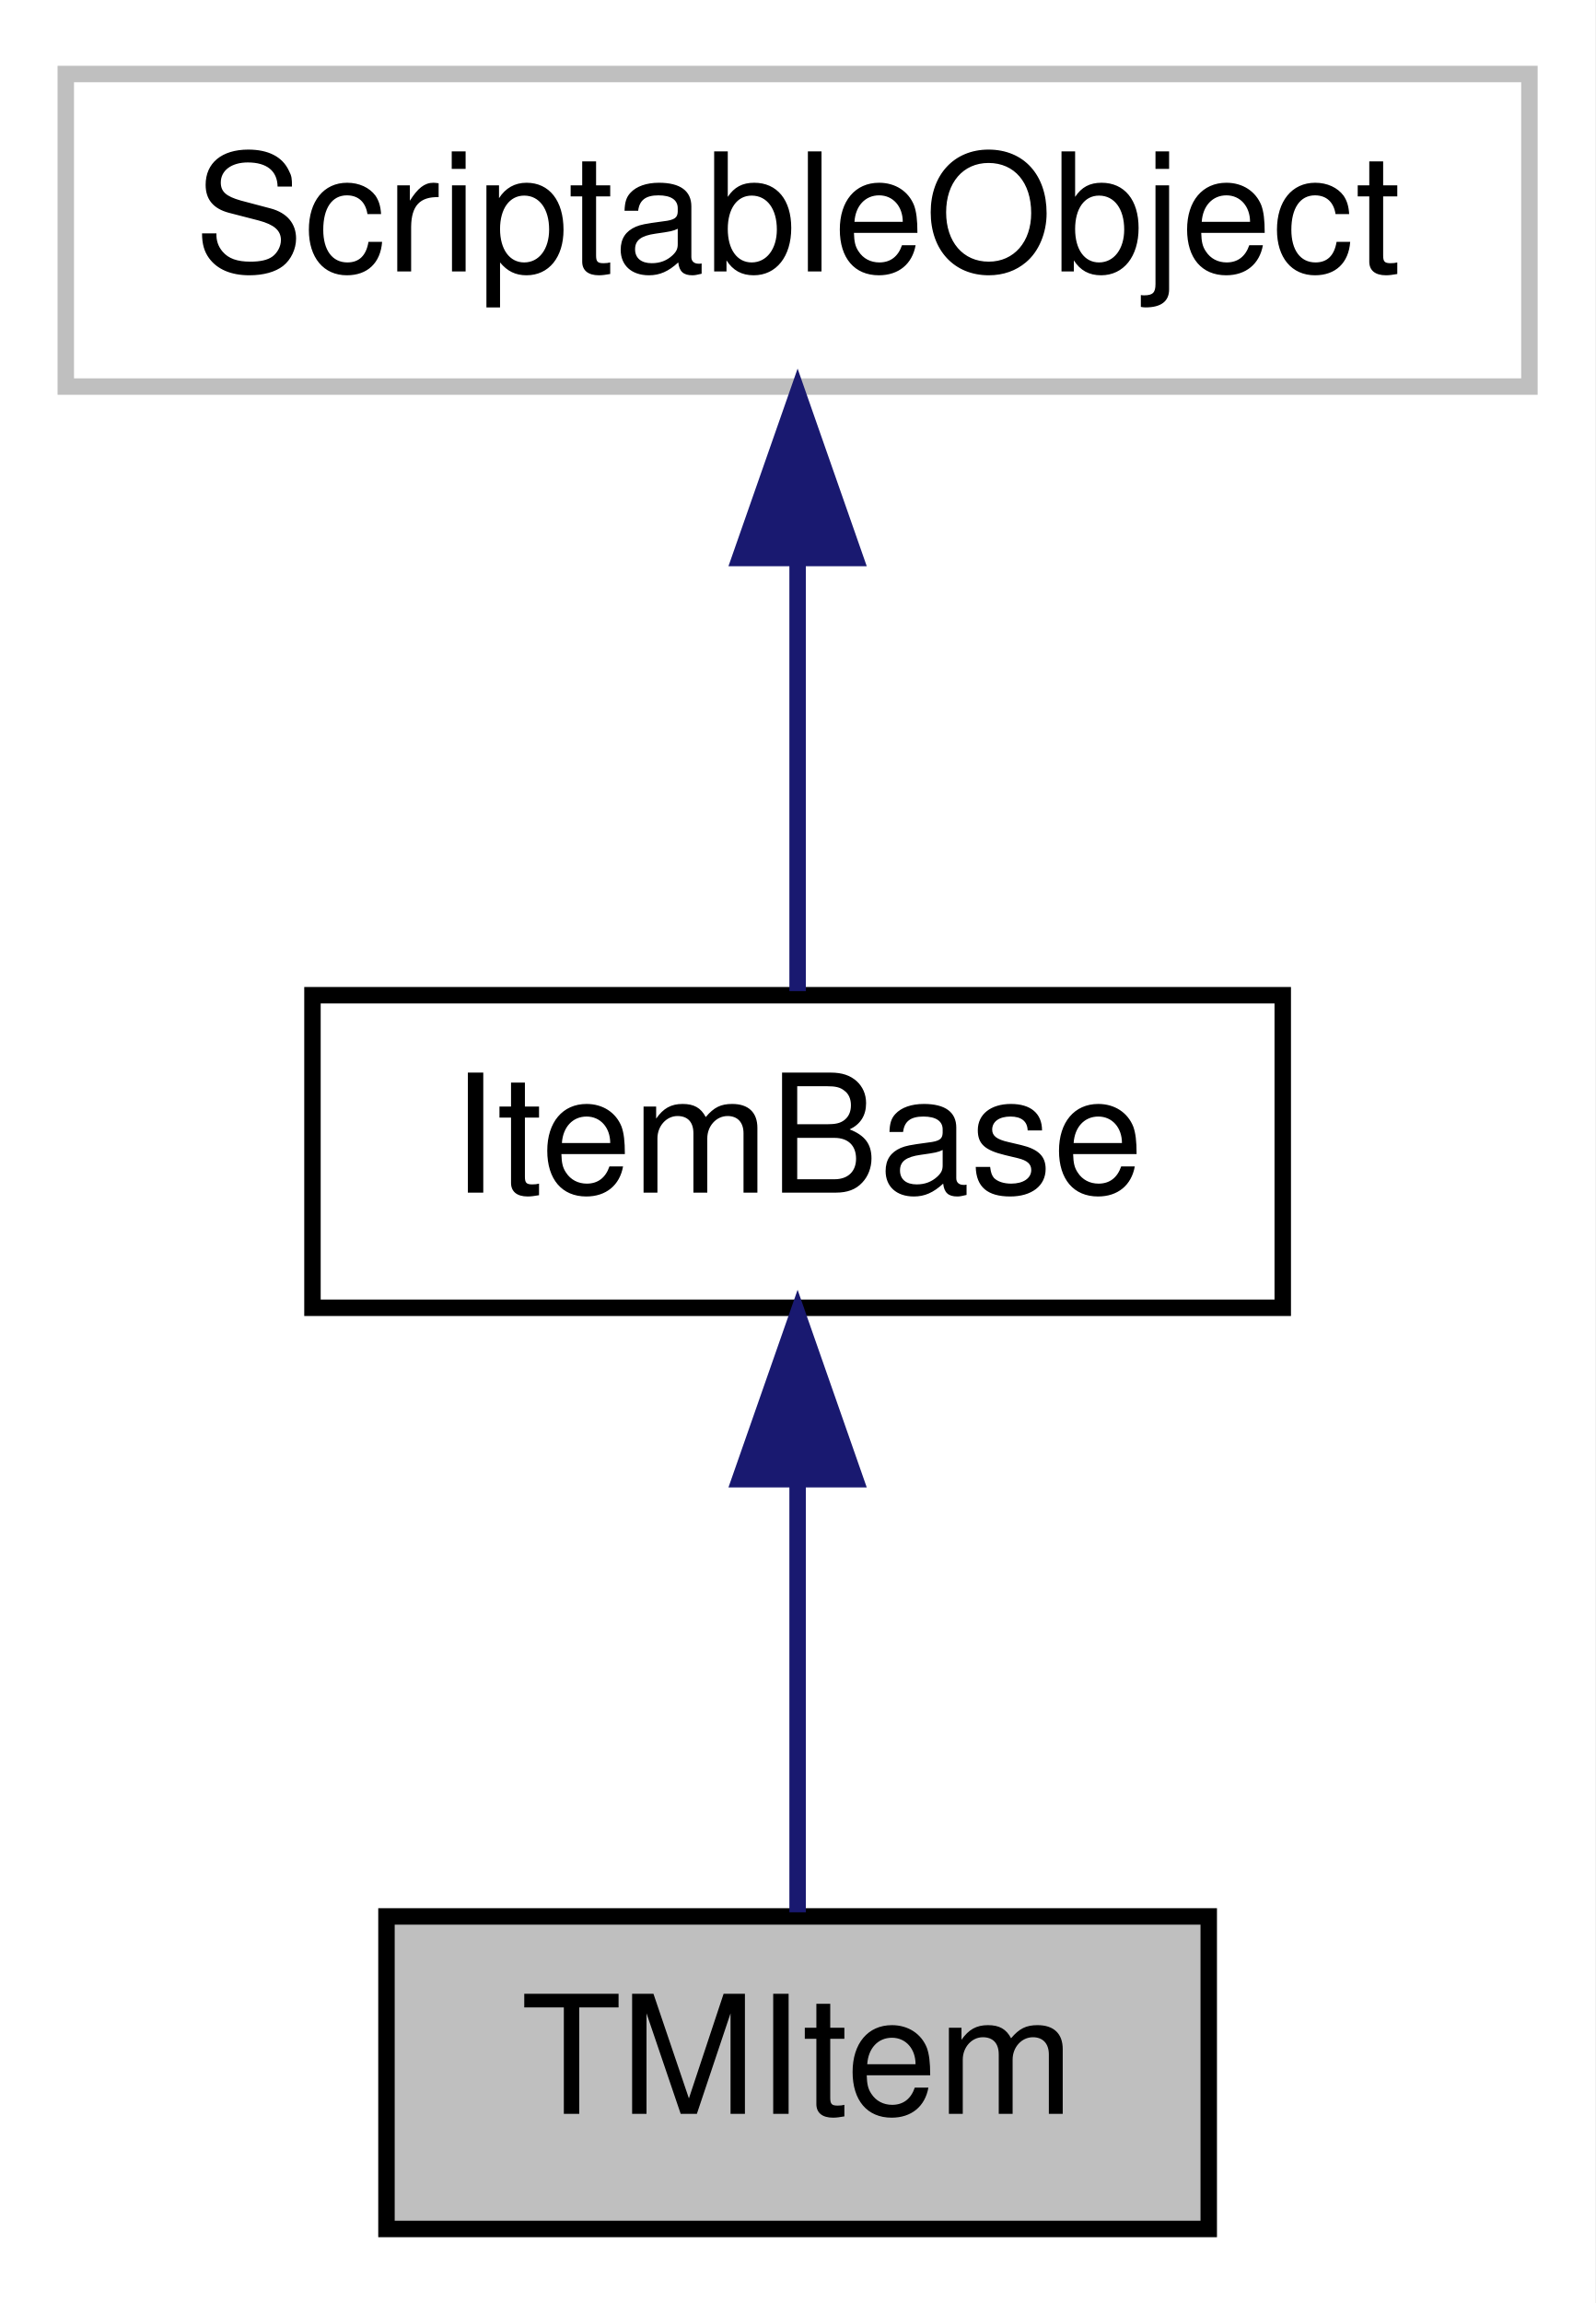
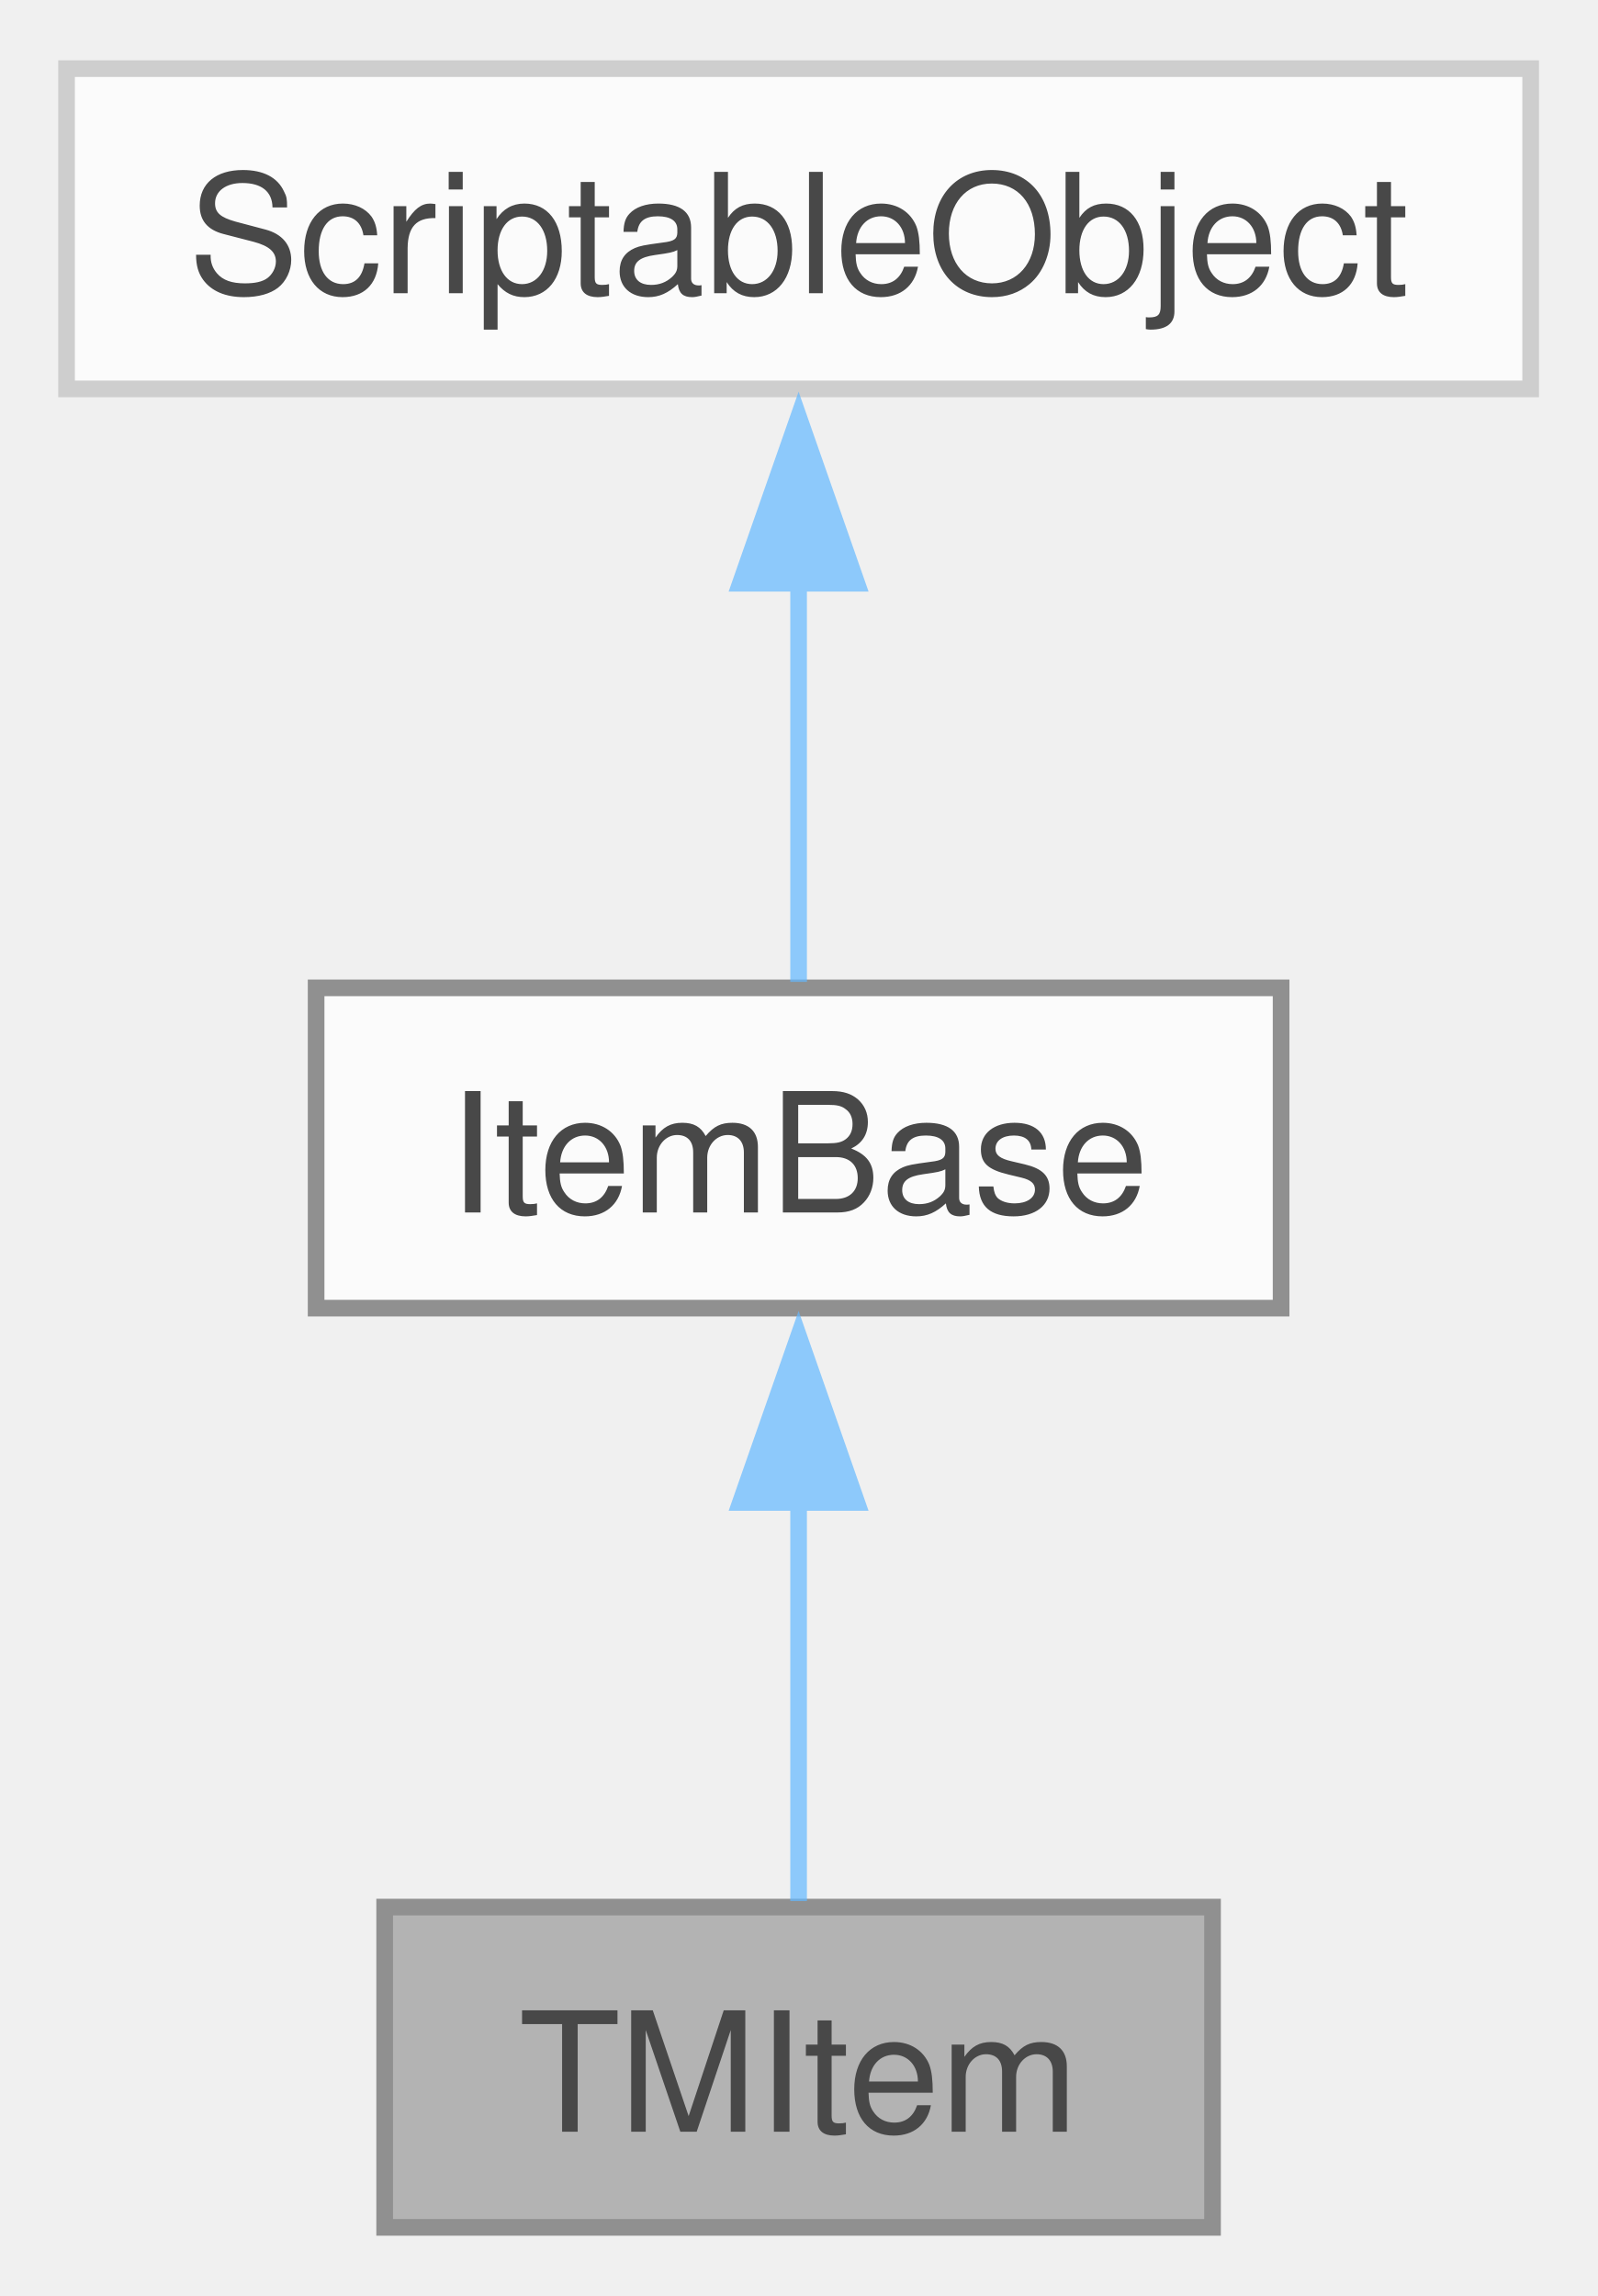
- <svg xmlns="http://www.w3.org/2000/svg" xmlns:xlink="http://www.w3.org/1999/xlink" width="97pt" height="140pt" viewBox="0.00 0.00 97.00 140.00">
-   <g id="graph0" class="graph" transform="scale(1 1) rotate(0) translate(4 136)">
-     <polygon fill="white" stroke="transparent" points="-4,4 -4,-136 93,-136 93,4 -4,4" />
-     <g id="node1" class="node">
-       <g id="a_node1">
-         <a xlink:title="THe TMITem class manages all the TM items in the game. TM items are used to teach pokemon new moves">
-           <polygon fill="#bfbfbf" stroke="black" points="19.5,-0.5 19.5,-19.5 69.5,-19.5 69.5,-0.5 19.5,-0.5" />
-           <text text-anchor="middle" x="44.5" y="-7.5" font-family="Helvetica,sans-Serif" font-size="10.00">TMItem</text>
-         </a>
+ <svg xmlns="http://www.w3.org/2000/svg" xmlns:xlink="http://www.w3.org/1999/xlink" width="96pt" height="138pt" viewBox="0.00 0.00 96.00 137.75">
+   <svg id="main" version="1.1" xml:space="preserve">
+     <style type="text/css">
+ .node, .edge {opacity: 0.7;}
+ .node.selected, .edge.selected {opacity: 1;}
+ .edge:hover path { stroke: red; }
+ .edge:hover polygon { stroke: red; fill: red; }
+ </style>
+     <svg id="graph" class="graph">
+       <g id="graph0" class="graph" transform="scale(1 1) rotate(0) translate(4 133.75)">
+         <g id="Node000001" class="node">
+           <g id="a_Node000001">
+             <a xlink:title="THe TMITem class manages all the TM items in the game. TM items are used to teach pokemon new moves.">
+               <polygon fill="#999999" stroke="#666666" points="68.88,-19.25 19.12,-19.25 19.12,0 68.88,0 68.88,-19.25" />
+               <text text-anchor="middle" x="44" y="-5.75" font-family="Helvetica,sans-Serif" font-size="10.00">TMItem</text>
+             </a>
+           </g>
+         </g>
+         <g id="Node000002" class="node">
+           <g id="a_Node000002">
+             <a xlink:href="classItemBase.html" target="_top" xlink:title="The ItemBase class manage the basic data for all items.">
+               <polygon fill="white" stroke="#666666" points="73,-74.5 15,-74.5 15,-55.25 73,-55.25 73,-74.5" />
+               <text text-anchor="middle" x="44" y="-61" font-family="Helvetica,sans-Serif" font-size="10.00">ItemBase</text>
+             </a>
+           </g>
+         </g>
+         <g id="edge1_Node000001_Node000002" class="edge">
+           <g id="a_edge1_Node000001_Node000002">
+             <a xlink:title=" ">
+               <path fill="none" stroke="#63b8ff" d="M44,-43.63C44,-35.34 44,-26.17 44,-19.61" />
+               <polygon fill="#63b8ff" stroke="#63b8ff" points="40.5,-43.57 44,-53.57 47.5,-43.57 40.5,-43.57" />
+             </a>
+           </g>
+         </g>
+         <g id="Node000003" class="node">
+           <g id="a_Node000003">
+             <a xlink:title=" ">
+               <polygon fill="white" stroke="#bfbfbf" points="88,-129.75 0,-129.75 0,-110.5 88,-110.5 88,-129.75" />
+               <text text-anchor="middle" x="44" y="-116.25" font-family="Helvetica,sans-Serif" font-size="10.00">ScriptableObject</text>
+             </a>
+           </g>
+         </g>
+         <g id="edge2_Node000002_Node000003" class="edge">
+           <g id="a_edge2_Node000002_Node000003">
+             <a xlink:title=" ">
+               <path fill="none" stroke="#63b8ff" d="M44,-98.88C44,-90.59 44,-81.42 44,-74.86" />
+               <polygon fill="#63b8ff" stroke="#63b8ff" points="40.5,-98.82 44,-108.82 47.5,-98.82 40.5,-98.82" />
+             </a>
+           </g>
+         </g>
      </g>
-     </g>
-     <g id="node2" class="node">
-       <g id="a_node2">
-         <a xlink:href="classItemBase.html" target="_top" xlink:title="The ItemBase class manage the basic data for all items">
-           <polygon fill="white" stroke="black" points="15,-56.5 15,-75.5 74,-75.5 74,-56.5 15,-56.5" />
-           <text text-anchor="middle" x="44.5" y="-63.5" font-family="Helvetica,sans-Serif" font-size="10.00">ItemBase</text>
-         </a>
-       </g>
-     </g>
-     <g id="edge1" class="edge">
-       <path fill="none" stroke="midnightblue" d="M44.5,-45.8C44.5,-36.91 44.5,-26.78 44.5,-19.75" />
-       <polygon fill="midnightblue" stroke="midnightblue" points="41,-46.08 44.5,-56.08 48,-46.08 41,-46.08" />
-     </g>
-     <g id="node3" class="node">
-       <g id="a_node3">
-         <a xlink:title=" ">
-           <polygon fill="white" stroke="#bfbfbf" points="0,-112.5 0,-131.5 89,-131.5 89,-112.5 0,-112.5" />
-           <text text-anchor="middle" x="44.5" y="-119.5" font-family="Helvetica,sans-Serif" font-size="10.00">ScriptableObject</text>
-         </a>
-       </g>
-     </g>
-     <g id="edge2" class="edge">
-       <path fill="none" stroke="midnightblue" d="M44.5,-101.8C44.5,-92.91 44.5,-82.78 44.5,-75.75" />
-       <polygon fill="midnightblue" stroke="midnightblue" points="41,-102.08 44.5,-112.08 48,-102.08 41,-102.08" />
-     </g>
-   </g>
+     </svg>
+   </svg>
+   <style type="text/css">
+ 
+ [data-mouse-over-selected='false'] { opacity: 0.7; }
+ [data-mouse-over-selected='true']  { opacity: 1.0; }
+ 
+ </style>
</svg>
